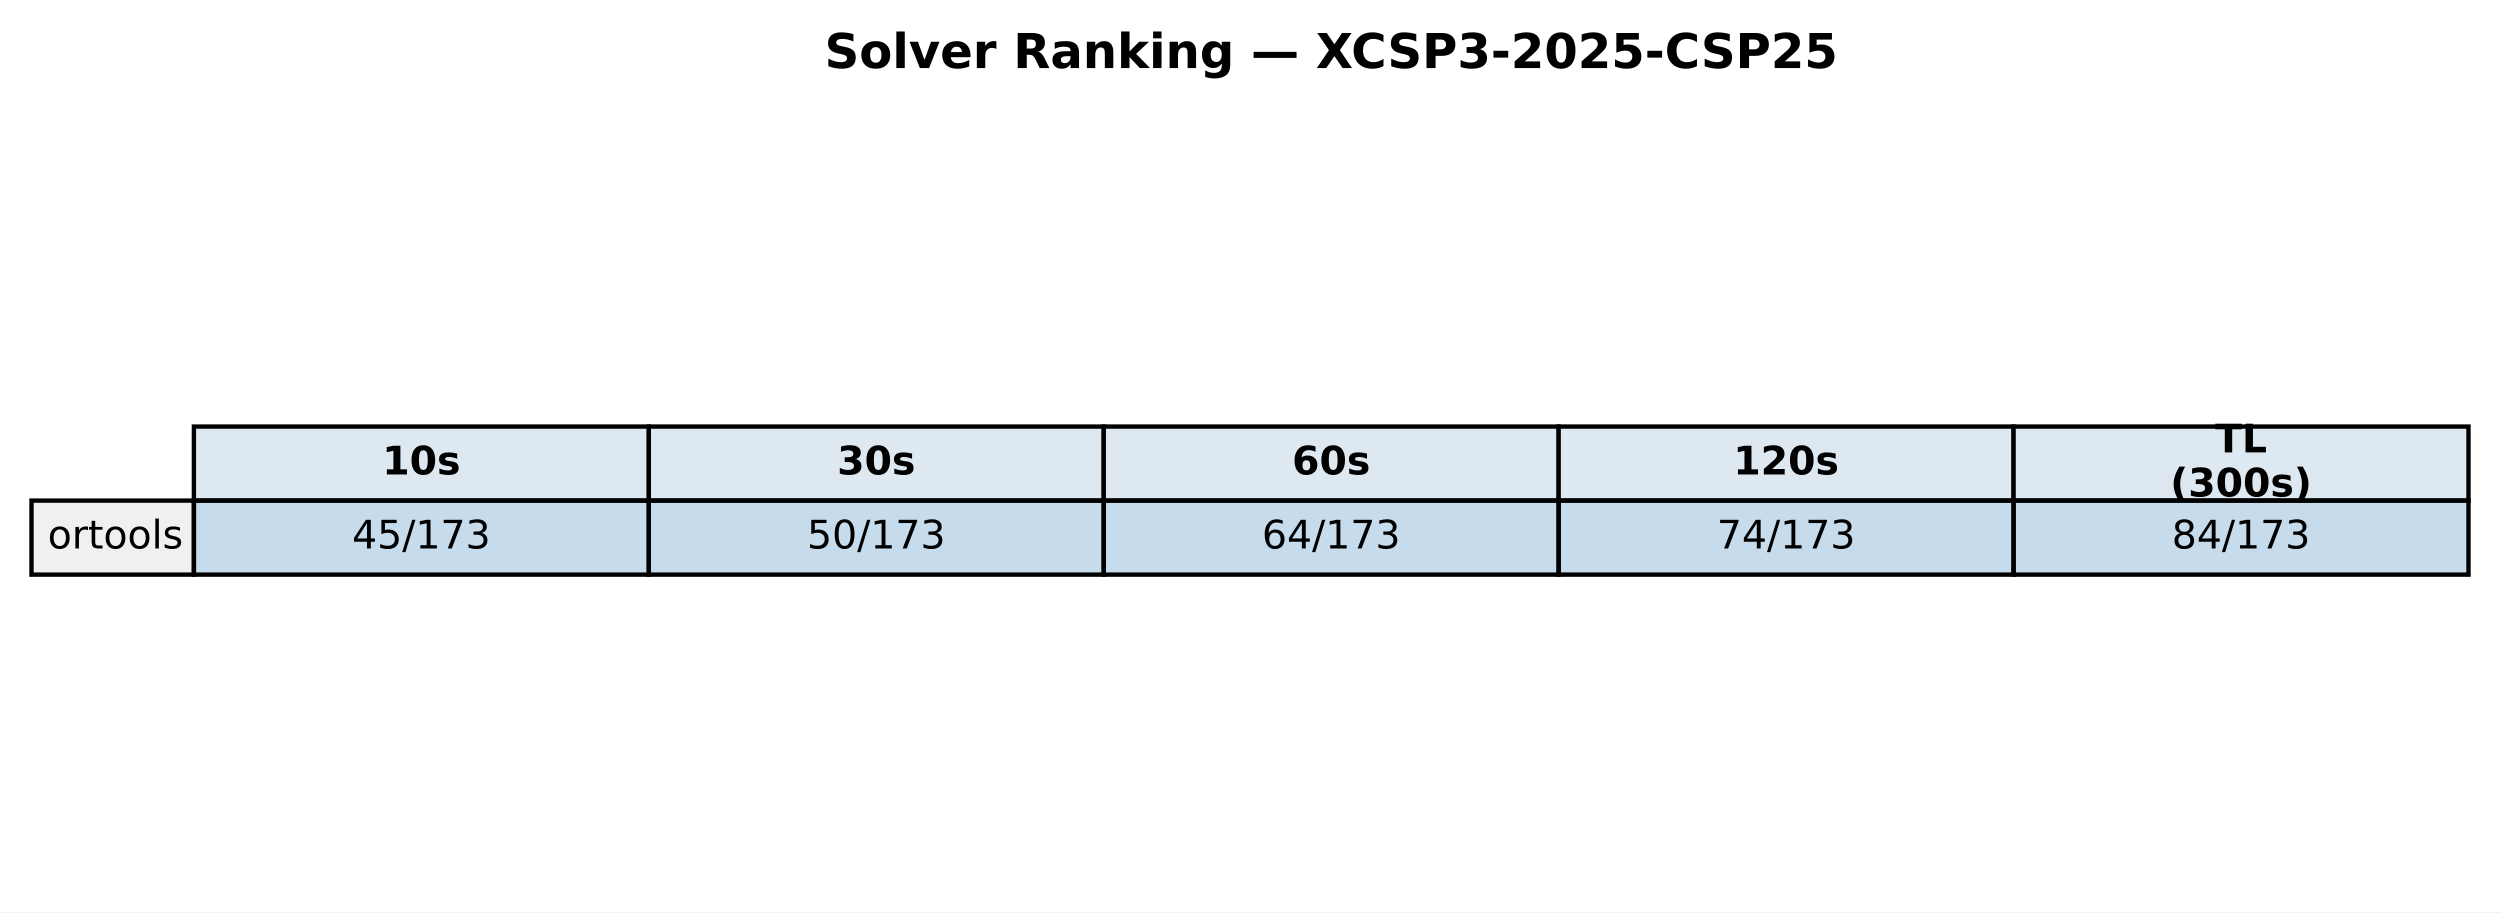
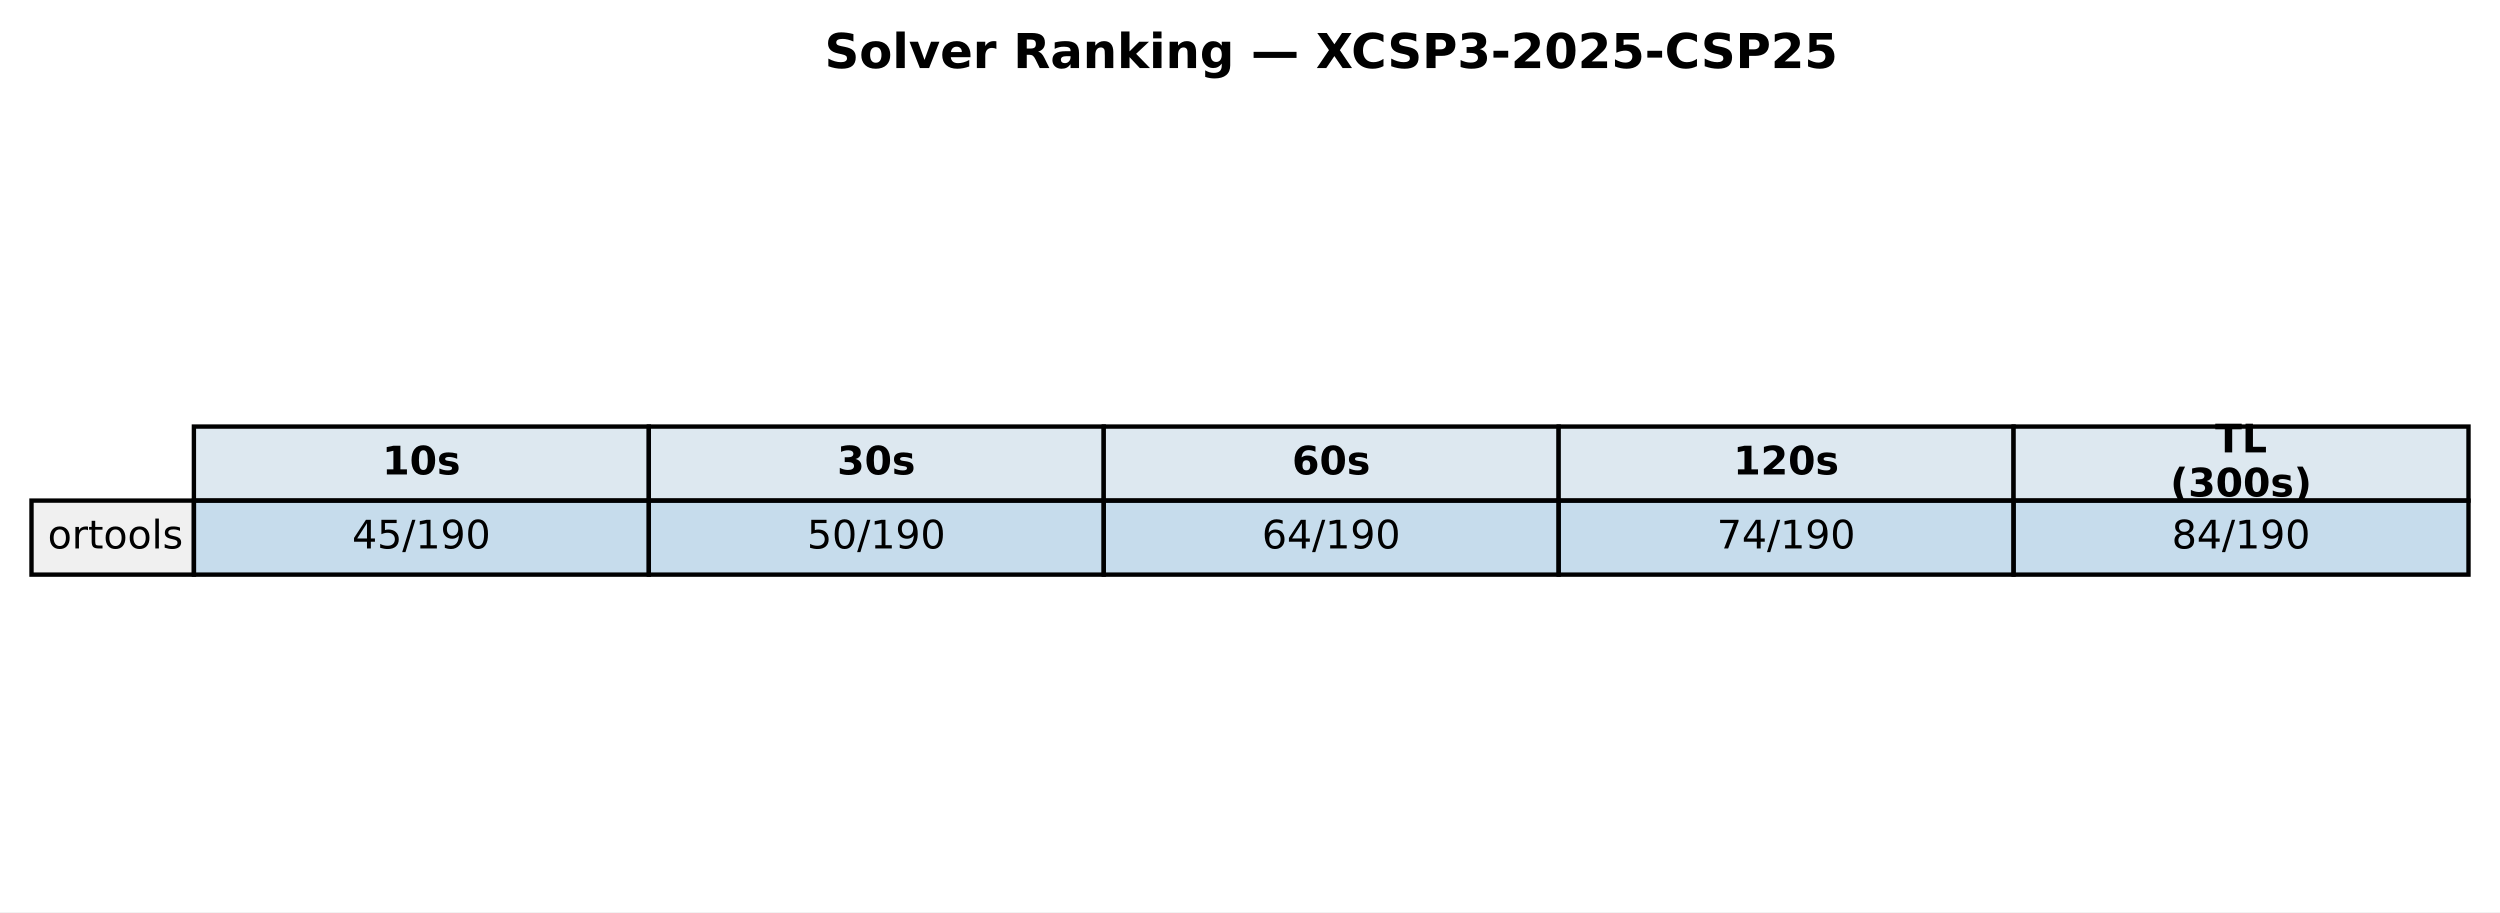
<svg xmlns="http://www.w3.org/2000/svg" xmlns:xlink="http://www.w3.org/1999/xlink" width="571.513pt" height="208.518pt" viewBox="0 0 571.513 208.518" version="1.1">
  <defs>
    <style type="text/css">*{stroke-linejoin: round; stroke-linecap: butt}</style>
  </defs>
  <g id="figure_1">
    <g id="patch_1">
      <path d="M 0 208.518  L 571.513 208.518  L 571.513 0  L 0 0  z " style="fill: #ffffff" />
    </g>
    <g id="axes_1">
      <g id="table_1">
        <g id="patch_2">
          <path d="M 44.325 114.438  L 148.323 114.438  L 148.323 97.514  L 44.325 97.514  z " style="fill: #dde8f0; stroke: #000000; stroke-linejoin: miter" />
        </g>
        <g id="text_1">
          <g transform="translate(87.38353 108.4594) scale(0.09 -0.09)">
            <defs>
              <path id="DejaVuSans-Bold-31" d="M 750 831  L 1813 831  L 1813 3847  L 722 3622  L 722 4441  L 1806 4666  L 2950 4666  L 2950 831  L 4013 831  L 4013 0  L 750 0  L 750 831  z " transform="scale(0.015625)" />
              <path id="DejaVuSans-Bold-30" d="M 2944 2338  Q 2944 3213 2780 3570  Q 2616 3928 2228 3928  Q 1841 3928 1675 3570  Q 1509 3213 1509 2338  Q 1509 1453 1675 1090  Q 1841 728 2228 728  Q 2613 728 2778 1090  Q 2944 1453 2944 2338  z M 4147 2328  Q 4147 1169 3647 539  Q 3147 -91 2228 -91  Q 1306 -91 806 539  Q 306 1169 306 2328  Q 306 3491 806 4120  Q 1306 4750 2228 4750  Q 3147 4750 3647 4120  Q 4147 3491 4147 2328  z " transform="scale(0.015625)" />
              <path id="DejaVuSans-Bold-73" d="M 3272 3391  L 3272 2541  Q 2913 2691 2578 2766  Q 2244 2841 1947 2841  Q 1628 2841 1473 2761  Q 1319 2681 1319 2516  Q 1319 2381 1436 2309  Q 1553 2238 1856 2203  L 2053 2175  Q 2913 2066 3209 1816  Q 3506 1566 3506 1031  Q 3506 472 3093 190  Q 2681 -91 1863 -91  Q 1516 -91 1145 -36  Q 775 19 384 128  L 384 978  Q 719 816 1070 734  Q 1422 653 1784 653  Q 2113 653 2278 743  Q 2444 834 2444 1013  Q 2444 1163 2330 1236  Q 2216 1309 1875 1350  L 1678 1375  Q 931 1469 631 1722  Q 331 1975 331 2491  Q 331 3047 712 3315  Q 1094 3584 1881 3584  Q 2191 3584 2531 3537  Q 2872 3491 3272 3391  z " transform="scale(0.015625)" />
            </defs>
            <use xlink:href="#DejaVuSans-Bold-31" />
            <use xlink:href="#DejaVuSans-Bold-30" transform="translate(69.58008 0)" />
            <use xlink:href="#DejaVuSans-Bold-73" transform="translate(139.1602 0)" />
          </g>
        </g>
        <g id="patch_3">
          <path d="M 148.323 114.438  L 252.32 114.438  L 252.32 97.514  L 148.323 97.514  z " style="fill: #dde8f0; stroke: #000000; stroke-linejoin: miter" />
        </g>
        <g id="text_2">
          <g transform="translate(191.381 108.4594) scale(0.09 -0.09)">
            <defs>
              <path id="DejaVuSans-Bold-33" d="M 2981 2516  Q 3453 2394 3698 2092  Q 3944 1791 3944 1325  Q 3944 631 3412 270  Q 2881 -91 1863 -91  Q 1503 -91 1142 -33  Q 781 25 428 141  L 428 1069  Q 766 900 1098 814  Q 1431 728 1753 728  Q 2231 728 2486 893  Q 2741 1059 2741 1369  Q 2741 1688 2480 1852  Q 2219 2016 1709 2016  L 1228 2016  L 1228 2791  L 1734 2791  Q 2188 2791 2409 2933  Q 2631 3075 2631 3366  Q 2631 3634 2415 3781  Q 2200 3928 1806 3928  Q 1516 3928 1219 3862  Q 922 3797 628 3669  L 628 4550  Q 984 4650 1334 4700  Q 1684 4750 2022 4750  Q 2931 4750 3382 4451  Q 3834 4153 3834 3553  Q 3834 3144 3618 2883  Q 3403 2622 2981 2516  z " transform="scale(0.015625)" />
            </defs>
            <use xlink:href="#DejaVuSans-Bold-33" />
            <use xlink:href="#DejaVuSans-Bold-30" transform="translate(69.58008 0)" />
            <use xlink:href="#DejaVuSans-Bold-73" transform="translate(139.1602 0)" />
          </g>
        </g>
        <g id="patch_4">
          <path d="M 252.32 114.438  L 356.318 114.438  L 356.318 97.514  L 252.32 97.514  z " style="fill: #dde8f0; stroke: #000000; stroke-linejoin: miter" />
        </g>
        <g id="text_3">
          <g transform="translate(295.3786 108.4594) scale(0.09 -0.09)">
            <defs>
              <path id="DejaVuSans-Bold-36" d="M 2316 2303  Q 2000 2303 1842 2098  Q 1684 1894 1684 1484  Q 1684 1075 1842 870  Q 2000 666 2316 666  Q 2634 666 2792 870  Q 2950 1075 2950 1484  Q 2950 1894 2792 2098  Q 2634 2303 2316 2303  z M 3803 4544  L 3803 3681  Q 3506 3822 3243 3889  Q 2981 3956 2731 3956  Q 2194 3956 1894 3657  Q 1594 3359 1544 2772  Q 1750 2925 1990 3001  Q 2231 3078 2516 3078  Q 3231 3078 3670 2659  Q 4109 2241 4109 1563  Q 4109 813 3618 361  Q 3128 -91 2303 -91  Q 1394 -91 895 523  Q 397 1138 397 2266  Q 397 3422 980 4083  Q 1563 4744 2578 4744  Q 2900 4744 3203 4694  Q 3506 4644 3803 4544  z " transform="scale(0.015625)" />
            </defs>
            <use xlink:href="#DejaVuSans-Bold-36" />
            <use xlink:href="#DejaVuSans-Bold-30" transform="translate(69.58008 0)" />
            <use xlink:href="#DejaVuSans-Bold-73" transform="translate(139.1602 0)" />
          </g>
        </g>
        <g id="patch_5">
          <path d="M 356.318 114.438  L 460.315 114.438  L 460.315 97.514  L 356.318 97.514  z " style="fill: #dde8f0; stroke: #000000; stroke-linejoin: miter" />
        </g>
        <g id="text_4">
          <g transform="translate(396.2451 108.4594) scale(0.09 -0.09)">
            <defs>
              <path id="DejaVuSans-Bold-32" d="M 1844 884  L 3897 884  L 3897 0  L 506 0  L 506 884  L 2209 2388  Q 2438 2594 2547 2791  Q 2656 2988 2656 3200  Q 2656 3528 2436 3728  Q 2216 3928 1850 3928  Q 1569 3928 1234 3808  Q 900 3688 519 3450  L 519 4475  Q 925 4609 1322 4679  Q 1719 4750 2100 4750  Q 2938 4750 3402 4381  Q 3866 4013 3866 3353  Q 3866 2972 3669 2642  Q 3472 2313 2841 1759  L 1844 884  z " transform="scale(0.015625)" />
            </defs>
            <use xlink:href="#DejaVuSans-Bold-31" />
            <use xlink:href="#DejaVuSans-Bold-32" transform="translate(69.58008 0)" />
            <use xlink:href="#DejaVuSans-Bold-30" transform="translate(139.1602 0)" />
            <use xlink:href="#DejaVuSans-Bold-73" transform="translate(208.7402 0)" />
          </g>
        </g>
        <g id="patch_6">
          <path d="M 460.315 114.438  L 564.313 114.438  L 564.313 97.514  L 460.315 97.514  z " style="fill: #dde8f0; stroke: #000000; stroke-linejoin: miter" />
        </g>
        <g id="text_5">
          <g transform="translate(506.3767 103.4204) scale(0.09 -0.09)">
            <defs>
              <path id="DejaVuSans-Bold-54" d="M 31 4666  L 4331 4666  L 4331 3756  L 2784 3756  L 2784 0  L 1581 0  L 1581 3756  L 31 3756  L 31 4666  z " transform="scale(0.015625)" />
              <path id="DejaVuSans-Bold-4c" d="M 588 4666  L 1791 4666  L 1791 909  L 3903 909  L 3903 0  L 588 0  L 588 4666  z " transform="scale(0.015625)" />
            </defs>
            <use xlink:href="#DejaVuSans-Bold-54" />
            <use xlink:href="#DejaVuSans-Bold-4c" transform="translate(68.21289 0)" />
          </g>
          <g transform="translate(496.1293 113.4984) scale(0.09 -0.09)">
            <defs>
              <path id="DejaVuSans-Bold-28" d="M 2413 -844  L 1484 -844  Q 1006 -72 778 623  Q 550 1319 550 2003  Q 550 2688 779 3389  Q 1009 4091 1484 4856  L 2413 4856  Q 2013 4116 1813 3408  Q 1613 2700 1613 2009  Q 1613 1319 1811 609  Q 2009 -100 2413 -844  z " transform="scale(0.015625)" />
              <path id="DejaVuSans-Bold-29" d="M 513 -844  Q 913 -100 1113 609  Q 1313 1319 1313 2009  Q 1313 2700 1113 3408  Q 913 4116 513 4856  L 1441 4856  Q 1916 4091 2145 3389  Q 2375 2688 2375 2003  Q 2375 1319 2147 623  Q 1919 -72 1441 -844  L 513 -844  z " transform="scale(0.015625)" />
            </defs>
            <use xlink:href="#DejaVuSans-Bold-28" />
            <use xlink:href="#DejaVuSans-Bold-33" transform="translate(45.70312 0)" />
            <use xlink:href="#DejaVuSans-Bold-30" transform="translate(115.2832 0)" />
            <use xlink:href="#DejaVuSans-Bold-30" transform="translate(184.8633 0)" />
            <use xlink:href="#DejaVuSans-Bold-73" transform="translate(254.4434 0)" />
            <use xlink:href="#DejaVuSans-Bold-29" transform="translate(313.9648 0)" />
          </g>
        </g>
        <g id="patch_7">
          <path d="M 7.2 131.363  L 44.325 131.363  L 44.325 114.438  L 7.2 114.438  z " style="fill: #f0f0f0; stroke: #000000; stroke-linejoin: miter" />
        </g>
        <g id="text_6">
          <g transform="translate(10.9125 125.3841) scale(0.09 -0.09)">
            <defs>
              <path id="DejaVuSans-6f" d="M 1959 3097  Q 1497 3097 1228 2736  Q 959 2375 959 1747  Q 959 1119 1226 758  Q 1494 397 1959 397  Q 2419 397 2687 759  Q 2956 1122 2956 1747  Q 2956 2369 2687 2733  Q 2419 3097 1959 3097  z M 1959 3584  Q 2709 3584 3137 3096  Q 3566 2609 3566 1747  Q 3566 888 3137 398  Q 2709 -91 1959 -91  Q 1206 -91 779 398  Q 353 888 353 1747  Q 353 2609 779 3096  Q 1206 3584 1959 3584  z " transform="scale(0.015625)" />
              <path id="DejaVuSans-72" d="M 2631 2963  Q 2534 3019 2420 3045  Q 2306 3072 2169 3072  Q 1681 3072 1420 2755  Q 1159 2438 1159 1844  L 1159 0  L 581 0  L 581 3500  L 1159 3500  L 1159 2956  Q 1341 3275 1631 3429  Q 1922 3584 2338 3584  Q 2397 3584 2469 3576  Q 2541 3569 2628 3553  L 2631 2963  z " transform="scale(0.015625)" />
              <path id="DejaVuSans-74" d="M 1172 4494  L 1172 3500  L 2356 3500  L 2356 3053  L 1172 3053  L 1172 1153  Q 1172 725 1289 603  Q 1406 481 1766 481  L 2356 481  L 2356 0  L 1766 0  Q 1100 0 847 248  Q 594 497 594 1153  L 594 3053  L 172 3053  L 172 3500  L 594 3500  L 594 4494  L 1172 4494  z " transform="scale(0.015625)" />
              <path id="DejaVuSans-6c" d="M 603 4863  L 1178 4863  L 1178 0  L 603 0  L 603 4863  z " transform="scale(0.015625)" />
              <path id="DejaVuSans-73" d="M 2834 3397  L 2834 2853  Q 2591 2978 2328 3040  Q 2066 3103 1784 3103  Q 1356 3103 1142 2972  Q 928 2841 928 2578  Q 928 2378 1081 2264  Q 1234 2150 1697 2047  L 1894 2003  Q 2506 1872 2764 1633  Q 3022 1394 3022 966  Q 3022 478 2636 193  Q 2250 -91 1575 -91  Q 1294 -91 989 -36  Q 684 19 347 128  L 347 722  Q 666 556 975 473  Q 1284 391 1588 391  Q 1994 391 2212 530  Q 2431 669 2431 922  Q 2431 1156 2273 1281  Q 2116 1406 1581 1522  L 1381 1569  Q 847 1681 609 1914  Q 372 2147 372 2553  Q 372 3047 722 3315  Q 1072 3584 1716 3584  Q 2034 3584 2315 3537  Q 2597 3491 2834 3397  z " transform="scale(0.015625)" />
            </defs>
            <use xlink:href="#DejaVuSans-6f" />
            <use xlink:href="#DejaVuSans-72" transform="translate(61.18164 0)" />
            <use xlink:href="#DejaVuSans-74" transform="translate(102.2949 0)" />
            <use xlink:href="#DejaVuSans-6f" transform="translate(141.5039 0)" />
            <use xlink:href="#DejaVuSans-6f" transform="translate(202.6855 0)" />
            <use xlink:href="#DejaVuSans-6c" transform="translate(263.8672 0)" />
            <use xlink:href="#DejaVuSans-73" transform="translate(291.6504 0)" />
          </g>
        </g>
        <g id="patch_8">
          <path d="M 44.325 131.363  L 148.323 131.363  L 148.323 114.438  L 44.325 114.438  z " style="fill: #1f77b4; fill-opacity: 0.25; stroke: #000000; stroke-linejoin: miter" />
        </g>
        <g id="text_7">
          <g transform="translate(80.4922 125.3841) scale(0.09 -0.09)">
            <defs>
              <path id="DejaVuSans-34" d="M 2419 4116  L 825 1625  L 2419 1625  L 2419 4116  z M 2253 4666  L 3047 4666  L 3047 1625  L 3713 1625  L 3713 1100  L 3047 1100  L 3047 0  L 2419 0  L 2419 1100  L 313 1100  L 313 1709  L 2253 4666  z " transform="scale(0.015625)" />
              <path id="DejaVuSans-35" d="M 691 4666  L 3169 4666  L 3169 4134  L 1269 4134  L 1269 2991  Q 1406 3038 1543 3061  Q 1681 3084 1819 3084  Q 2600 3084 3056 2656  Q 3513 2228 3513 1497  Q 3513 744 3044 326  Q 2575 -91 1722 -91  Q 1428 -91 1123 -41  Q 819 9 494 109  L 494 744  Q 775 591 1075 516  Q 1375 441 1709 441  Q 2250 441 2565 725  Q 2881 1009 2881 1497  Q 2881 1984 2565 2268  Q 2250 2553 1709 2553  Q 1456 2553 1204 2497  Q 953 2441 691 2322  L 691 4666  z " transform="scale(0.015625)" />
              <path id="DejaVuSans-2f" d="M 1625 4666  L 2156 4666  L 531 -594  L 0 -594  L 1625 4666  z " transform="scale(0.015625)" />
              <path id="DejaVuSans-31" d="M 794 531  L 1825 531  L 1825 4091  L 703 3866  L 703 4441  L 1819 4666  L 2450 4666  L 2450 531  L 3481 531  L 3481 0  L 794 0  L 794 531  z " transform="scale(0.015625)" />
-               <path id="DejaVuSans-37" d="M 525 4666  L 3525 4666  L 3525 4397  L 1831 0  L 1172 0  L 2766 4134  L 525 4134  L 525 4666  z " transform="scale(0.015625)" />
-               <path id="DejaVuSans-33" d="M 2597 2516  Q 3050 2419 3304 2112  Q 3559 1806 3559 1356  Q 3559 666 3084 287  Q 2609 -91 1734 -91  Q 1441 -91 1130 -33  Q 819 25 488 141  L 488 750  Q 750 597 1062 519  Q 1375 441 1716 441  Q 2309 441 2620 675  Q 2931 909 2931 1356  Q 2931 1769 2642 2001  Q 2353 2234 1838 2234  L 1294 2234  L 1294 2753  L 1863 2753  Q 2328 2753 2575 2939  Q 2822 3125 2822 3475  Q 2822 3834 2567 4026  Q 2313 4219 1838 4219  Q 1578 4219 1281 4162  Q 984 4106 628 3988  L 628 4550  Q 988 4650 1302 4700  Q 1616 4750 1894 4750  Q 2613 4750 3031 4423  Q 3450 4097 3450 3541  Q 3450 3153 3228 2886  Q 3006 2619 2597 2516  z " transform="scale(0.015625)" />
+               <path id="DejaVuSans-39" d="M 703 97  L 703 672  Q 941 559 1184 500  Q 1428 441 1663 441  Q 2288 441 2617 861  Q 2947 1281 2994 2138  Q 2813 1869 2534 1725  Q 2256 1581 1919 1581  Q 1219 1581 811 2004  Q 403 2428 403 3163  Q 403 3881 828 4315  Q 1253 4750 1959 4750  Q 2769 4750 3195 4129  Q 3622 3509 3622 2328  Q 3622 1225 3098 567  Q 2575 -91 1691 -91  Q 1453 -91 1209 -44  Q 966 3 703 97  z M 1959 2075  Q 2384 2075 2632 2365  Q 2881 2656 2881 3163  Q 2881 3666 2632 3958  Q 2384 4250 1959 4250  Q 1534 4250 1286 3958  Q 1038 3666 1038 3163  Q 1038 2656 1286 2365  Q 1534 2075 1959 2075  z " transform="scale(0.015625)" />
+               <path id="DejaVuSans-30" d="M 2034 4250  Q 1547 4250 1301 3770  Q 1056 3291 1056 2328  Q 1056 1369 1301 889  Q 1547 409 2034 409  Q 2525 409 2770 889  Q 3016 1369 3016 2328  Q 3016 3291 2770 3770  Q 2525 4250 2034 4250  z M 2034 4750  Q 2819 4750 3233 4129  Q 3647 3509 3647 2328  Q 3647 1150 3233 529  Q 2819 -91 2034 -91  Q 1250 -91 836 529  Q 422 1150 422 2328  Q 422 3509 836 4129  Q 1250 4750 2034 4750  z " transform="scale(0.015625)" />
            </defs>
            <use xlink:href="#DejaVuSans-34" />
            <use xlink:href="#DejaVuSans-35" transform="translate(63.62305 0)" />
            <use xlink:href="#DejaVuSans-2f" transform="translate(127.2461 0)" />
            <use xlink:href="#DejaVuSans-31" transform="translate(160.9375 0)" />
-             <use xlink:href="#DejaVuSans-37" transform="translate(224.5605 0)" />
-             <use xlink:href="#DejaVuSans-33" transform="translate(288.1836 0)" />
+             <use xlink:href="#DejaVuSans-39" transform="translate(224.5605 0)" />
+             <use xlink:href="#DejaVuSans-30" transform="translate(288.1836 0)" />
          </g>
        </g>
        <g id="patch_9">
          <path d="M 148.323 131.363  L 252.32 131.363  L 252.32 114.438  L 148.323 114.438  z " style="fill: #1f77b4; fill-opacity: 0.25; stroke: #000000; stroke-linejoin: miter" />
        </g>
        <g id="text_8">
          <g transform="translate(184.4897 125.3841) scale(0.09 -0.09)">
-             <defs>
-               <path id="DejaVuSans-30" d="M 2034 4250  Q 1547 4250 1301 3770  Q 1056 3291 1056 2328  Q 1056 1369 1301 889  Q 1547 409 2034 409  Q 2525 409 2770 889  Q 3016 1369 3016 2328  Q 3016 3291 2770 3770  Q 2525 4250 2034 4250  z M 2034 4750  Q 2819 4750 3233 4129  Q 3647 3509 3647 2328  Q 3647 1150 3233 529  Q 2819 -91 2034 -91  Q 1250 -91 836 529  Q 422 1150 422 2328  Q 422 3509 836 4129  Q 1250 4750 2034 4750  z " transform="scale(0.015625)" />
-             </defs>
            <use xlink:href="#DejaVuSans-35" />
            <use xlink:href="#DejaVuSans-30" transform="translate(63.62305 0)" />
            <use xlink:href="#DejaVuSans-2f" transform="translate(127.2461 0)" />
            <use xlink:href="#DejaVuSans-31" transform="translate(160.9375 0)" />
-             <use xlink:href="#DejaVuSans-37" transform="translate(224.5605 0)" />
-             <use xlink:href="#DejaVuSans-33" transform="translate(288.1836 0)" />
+             <use xlink:href="#DejaVuSans-39" transform="translate(224.5605 0)" />
+             <use xlink:href="#DejaVuSans-30" transform="translate(288.1836 0)" />
          </g>
        </g>
        <g id="patch_10">
          <path d="M 252.32 131.363  L 356.318 131.363  L 356.318 114.438  L 252.32 114.438  z " style="fill: #1f77b4; fill-opacity: 0.25; stroke: #000000; stroke-linejoin: miter" />
        </g>
        <g id="text_9">
          <g transform="translate(288.4872 125.3841) scale(0.09 -0.09)">
            <defs>
              <path id="DejaVuSans-36" d="M 2113 2584  Q 1688 2584 1439 2293  Q 1191 2003 1191 1497  Q 1191 994 1439 701  Q 1688 409 2113 409  Q 2538 409 2786 701  Q 3034 994 3034 1497  Q 3034 2003 2786 2293  Q 2538 2584 2113 2584  z M 3366 4563  L 3366 3988  Q 3128 4100 2886 4159  Q 2644 4219 2406 4219  Q 1781 4219 1451 3797  Q 1122 3375 1075 2522  Q 1259 2794 1537 2939  Q 1816 3084 2150 3084  Q 2853 3084 3261 2657  Q 3669 2231 3669 1497  Q 3669 778 3244 343  Q 2819 -91 2113 -91  Q 1303 -91 875 529  Q 447 1150 447 2328  Q 447 3434 972 4092  Q 1497 4750 2381 4750  Q 2619 4750 2861 4703  Q 3103 4656 3366 4563  z " transform="scale(0.015625)" />
            </defs>
            <use xlink:href="#DejaVuSans-36" />
            <use xlink:href="#DejaVuSans-34" transform="translate(63.62305 0)" />
            <use xlink:href="#DejaVuSans-2f" transform="translate(127.2461 0)" />
            <use xlink:href="#DejaVuSans-31" transform="translate(160.9375 0)" />
-             <use xlink:href="#DejaVuSans-37" transform="translate(224.5605 0)" />
-             <use xlink:href="#DejaVuSans-33" transform="translate(288.1836 0)" />
+             <use xlink:href="#DejaVuSans-39" transform="translate(224.5605 0)" />
+             <use xlink:href="#DejaVuSans-30" transform="translate(288.1836 0)" />
          </g>
        </g>
        <g id="patch_11">
          <path d="M 356.318 131.363  L 460.315 131.363  L 460.315 114.438  L 356.318 114.438  z " style="fill: #1f77b4; fill-opacity: 0.25; stroke: #000000; stroke-linejoin: miter" />
        </g>
        <g id="text_10">
          <g transform="translate(392.4848 125.3841) scale(0.09 -0.09)">
+             <defs>
+               <path id="DejaVuSans-37" d="M 525 4666  L 3525 4666  L 3525 4397  L 1831 0  L 1172 0  L 2766 4134  L 525 4134  L 525 4666  z " transform="scale(0.015625)" />
+             </defs>
            <use xlink:href="#DejaVuSans-37" />
            <use xlink:href="#DejaVuSans-34" transform="translate(63.62305 0)" />
            <use xlink:href="#DejaVuSans-2f" transform="translate(127.2461 0)" />
            <use xlink:href="#DejaVuSans-31" transform="translate(160.9375 0)" />
-             <use xlink:href="#DejaVuSans-37" transform="translate(224.5605 0)" />
-             <use xlink:href="#DejaVuSans-33" transform="translate(288.1836 0)" />
+             <use xlink:href="#DejaVuSans-39" transform="translate(224.5605 0)" />
+             <use xlink:href="#DejaVuSans-30" transform="translate(288.1836 0)" />
          </g>
        </g>
        <g id="patch_12">
          <path d="M 460.315 131.363  L 564.313 131.363  L 564.313 114.438  L 460.315 114.438  z " style="fill: #1f77b4; fill-opacity: 0.25; stroke: #000000; stroke-linejoin: miter" />
        </g>
        <g id="text_11">
          <g transform="translate(496.4823 125.3841) scale(0.09 -0.09)">
            <defs>
              <path id="DejaVuSans-38" d="M 2034 2216  Q 1584 2216 1326 1975  Q 1069 1734 1069 1313  Q 1069 891 1326 650  Q 1584 409 2034 409  Q 2484 409 2743 651  Q 3003 894 3003 1313  Q 3003 1734 2745 1975  Q 2488 2216 2034 2216  z M 1403 2484  Q 997 2584 770 2862  Q 544 3141 544 3541  Q 544 4100 942 4425  Q 1341 4750 2034 4750  Q 2731 4750 3128 4425  Q 3525 4100 3525 3541  Q 3525 3141 3298 2862  Q 3072 2584 2669 2484  Q 3125 2378 3379 2068  Q 3634 1759 3634 1313  Q 3634 634 3220 271  Q 2806 -91 2034 -91  Q 1263 -91 848 271  Q 434 634 434 1313  Q 434 1759 690 2068  Q 947 2378 1403 2484  z M 1172 3481  Q 1172 3119 1398 2916  Q 1625 2713 2034 2713  Q 2441 2713 2670 2916  Q 2900 3119 2900 3481  Q 2900 3844 2670 4047  Q 2441 4250 2034 4250  Q 1625 4250 1398 4047  Q 1172 3844 1172 3481  z " transform="scale(0.015625)" />
            </defs>
            <use xlink:href="#DejaVuSans-38" />
            <use xlink:href="#DejaVuSans-34" transform="translate(63.62305 0)" />
            <use xlink:href="#DejaVuSans-2f" transform="translate(127.2461 0)" />
            <use xlink:href="#DejaVuSans-31" transform="translate(160.9375 0)" />
-             <use xlink:href="#DejaVuSans-37" transform="translate(224.5605 0)" />
-             <use xlink:href="#DejaVuSans-33" transform="translate(288.1836 0)" />
+             <use xlink:href="#DejaVuSans-39" transform="translate(224.5605 0)" />
+             <use xlink:href="#DejaVuSans-30" transform="translate(288.1836 0)" />
          </g>
        </g>
      </g>
      <g id="text_12">
        <g transform="translate(188.5077 15.55828) scale(0.11 -0.11)">
          <defs>
            <path id="DejaVuSans-Bold-53" d="M 3834 4519  L 3834 3531  Q 3450 3703 3084 3790  Q 2719 3878 2394 3878  Q 1963 3878 1756 3759  Q 1550 3641 1550 3391  Q 1550 3203 1689 3098  Q 1828 2994 2194 2919  L 2706 2816  Q 3484 2659 3812 2340  Q 4141 2022 4141 1434  Q 4141 663 3683 286  Q 3225 -91 2284 -91  Q 1841 -91 1394 -6  Q 947 78 500 244  L 500 1259  Q 947 1022 1364 901  Q 1781 781 2169 781  Q 2563 781 2772 912  Q 2981 1044 2981 1288  Q 2981 1506 2839 1625  Q 2697 1744 2272 1838  L 1806 1941  Q 1106 2091 782 2419  Q 459 2747 459 3303  Q 459 4000 909 4375  Q 1359 4750 2203 4750  Q 2588 4750 2994 4692  Q 3400 4634 3834 4519  z " transform="scale(0.015625)" />
            <path id="DejaVuSans-Bold-6f" d="M 2203 2784  Q 1831 2784 1636 2517  Q 1441 2250 1441 1747  Q 1441 1244 1636 976  Q 1831 709 2203 709  Q 2569 709 2762 976  Q 2956 1244 2956 1747  Q 2956 2250 2762 2517  Q 2569 2784 2203 2784  z M 2203 3584  Q 3106 3584 3614 3096  Q 4122 2609 4122 1747  Q 4122 884 3614 396  Q 3106 -91 2203 -91  Q 1297 -91 786 396  Q 275 884 275 1747  Q 275 2609 786 3096  Q 1297 3584 2203 3584  z " transform="scale(0.015625)" />
            <path id="DejaVuSans-Bold-6c" d="M 538 4863  L 1656 4863  L 1656 0  L 538 0  L 538 4863  z " transform="scale(0.015625)" />
            <path id="DejaVuSans-Bold-76" d="M 97 3500  L 1216 3500  L 2088 1081  L 2956 3500  L 4078 3500  L 2700 0  L 1472 0  L 97 3500  z " transform="scale(0.015625)" />
            <path id="DejaVuSans-Bold-65" d="M 4031 1759  L 4031 1441  L 1416 1441  Q 1456 1047 1700 850  Q 1944 653 2381 653  Q 2734 653 3104 758  Q 3475 863 3866 1075  L 3866 213  Q 3469 63 3072 -14  Q 2675 -91 2278 -91  Q 1328 -91 801 392  Q 275 875 275 1747  Q 275 2603 792 3093  Q 1309 3584 2216 3584  Q 3041 3584 3536 3087  Q 4031 2591 4031 1759  z M 2881 2131  Q 2881 2450 2695 2645  Q 2509 2841 2209 2841  Q 1884 2841 1681 2658  Q 1478 2475 1428 2131  L 2881 2131  z " transform="scale(0.015625)" />
            <path id="DejaVuSans-Bold-72" d="M 3138 2547  Q 2991 2616 2845 2648  Q 2700 2681 2553 2681  Q 2122 2681 1889 2404  Q 1656 2128 1656 1613  L 1656 0  L 538 0  L 538 3500  L 1656 3500  L 1656 2925  Q 1872 3269 2151 3426  Q 2431 3584 2822 3584  Q 2878 3584 2943 3579  Q 3009 3575 3134 3559  L 3138 2547  z " transform="scale(0.015625)" />
            <path id="DejaVuSans-Bold-20" transform="scale(0.015625)" />
            <path id="DejaVuSans-Bold-52" d="M 2297 2597  Q 2675 2597 2839 2737  Q 3003 2878 3003 3200  Q 3003 3519 2839 3656  Q 2675 3794 2297 3794  L 1791 3794  L 1791 2597  L 2297 2597  z M 1791 1766  L 1791 0  L 588 0  L 588 4666  L 2425 4666  Q 3347 4666 3776 4356  Q 4206 4047 4206 3378  Q 4206 2916 3982 2619  Q 3759 2322 3309 2181  Q 3556 2125 3751 1926  Q 3947 1728 4147 1325  L 4800 0  L 3519 0  L 2950 1159  Q 2778 1509 2601 1637  Q 2425 1766 2131 1766  L 1791 1766  z " transform="scale(0.015625)" />
            <path id="DejaVuSans-Bold-61" d="M 2106 1575  Q 1756 1575 1579 1456  Q 1403 1338 1403 1106  Q 1403 894 1545 773  Q 1688 653 1941 653  Q 2256 653 2472 879  Q 2688 1106 2688 1447  L 2688 1575  L 2106 1575  z M 3816 1997  L 3816 0  L 2688 0  L 2688 519  Q 2463 200 2181 54  Q 1900 -91 1497 -91  Q 953 -91 614 226  Q 275 544 275 1050  Q 275 1666 698 1953  Q 1122 2241 2028 2241  L 2688 2241  L 2688 2328  Q 2688 2594 2478 2717  Q 2269 2841 1825 2841  Q 1466 2841 1156 2769  Q 847 2697 581 2553  L 581 3406  Q 941 3494 1303 3539  Q 1666 3584 2028 3584  Q 2975 3584 3395 3211  Q 3816 2838 3816 1997  z " transform="scale(0.015625)" />
            <path id="DejaVuSans-Bold-6e" d="M 4056 2131  L 4056 0  L 2931 0  L 2931 347  L 2931 1631  Q 2931 2084 2911 2256  Q 2891 2428 2841 2509  Q 2775 2619 2662 2680  Q 2550 2741 2406 2741  Q 2056 2741 1856 2470  Q 1656 2200 1656 1722  L 1656 0  L 538 0  L 538 3500  L 1656 3500  L 1656 2988  Q 1909 3294 2193 3439  Q 2478 3584 2822 3584  Q 3428 3584 3742 3212  Q 4056 2841 4056 2131  z " transform="scale(0.015625)" />
            <path id="DejaVuSans-Bold-6b" d="M 538 4863  L 1656 4863  L 1656 2216  L 2944 3500  L 4244 3500  L 2534 1894  L 4378 0  L 3022 0  L 1656 1459  L 1656 0  L 538 0  L 538 4863  z " transform="scale(0.015625)" />
            <path id="DejaVuSans-Bold-69" d="M 538 3500  L 1656 3500  L 1656 0  L 538 0  L 538 3500  z M 538 4863  L 1656 4863  L 1656 3950  L 538 3950  L 538 4863  z " transform="scale(0.015625)" />
            <path id="DejaVuSans-Bold-67" d="M 2919 594  Q 2688 288 2409 144  Q 2131 0 1766 0  Q 1125 0 706 504  Q 288 1009 288 1791  Q 288 2575 706 3076  Q 1125 3578 1766 3578  Q 2131 3578 2409 3434  Q 2688 3291 2919 2981  L 2919 3500  L 4044 3500  L 4044 353  Q 4044 -491 3511 -936  Q 2978 -1381 1966 -1381  Q 1638 -1381 1331 -1331  Q 1025 -1281 716 -1178  L 716 -306  Q 1009 -475 1290 -558  Q 1572 -641 1856 -641  Q 2406 -641 2662 -400  Q 2919 -159 2919 353  L 2919 594  z M 2181 2772  Q 1834 2772 1640 2515  Q 1447 2259 1447 1791  Q 1447 1309 1634 1061  Q 1822 813 2181 813  Q 2531 813 2725 1069  Q 2919 1325 2919 1791  Q 2919 2259 2725 2515  Q 2531 2772 2181 2772  z " transform="scale(0.015625)" />
            <path id="DejaVuSans-Bold-2014" d="M 344 2156  L 6056 2156  L 6056 1350  L 344 1350  L 344 2156  z " transform="scale(0.015625)" />
            <path id="DejaVuSans-Bold-58" d="M 3188 2381  L 4806 0  L 3553 0  L 2463 1594  L 1381 0  L 122 0  L 1741 2381  L 184 4666  L 1441 4666  L 2463 3163  L 3481 4666  L 4744 4666  L 3188 2381  z " transform="scale(0.015625)" />
            <path id="DejaVuSans-Bold-43" d="M 4288 256  Q 3956 84 3597 -3  Q 3238 -91 2847 -91  Q 1681 -91 1000 561  Q 319 1213 319 2328  Q 319 3447 1000 4098  Q 1681 4750 2847 4750  Q 3238 4750 3597 4662  Q 3956 4575 4288 4403  L 4288 3438  Q 3953 3666 3628 3772  Q 3303 3878 2944 3878  Q 2300 3878 1931 3465  Q 1563 3053 1563 2328  Q 1563 1606 1931 1193  Q 2300 781 2944 781  Q 3303 781 3628 887  Q 3953 994 4288 1222  L 4288 256  z " transform="scale(0.015625)" />
            <path id="DejaVuSans-Bold-50" d="M 588 4666  L 2584 4666  Q 3475 4666 3951 4270  Q 4428 3875 4428 3144  Q 4428 2409 3951 2014  Q 3475 1619 2584 1619  L 1791 1619  L 1791 0  L 588 0  L 588 4666  z M 1791 3794  L 1791 2491  L 2456 2491  Q 2806 2491 2997 2661  Q 3188 2831 3188 3144  Q 3188 3456 2997 3625  Q 2806 3794 2456 3794  L 1791 3794  z " transform="scale(0.015625)" />
            <path id="DejaVuSans-Bold-2d" d="M 347 2297  L 2309 2297  L 2309 1388  L 347 1388  L 347 2297  z " transform="scale(0.015625)" />
            <path id="DejaVuSans-Bold-35" d="M 678 4666  L 3669 4666  L 3669 3781  L 1638 3781  L 1638 3059  Q 1775 3097 1914 3117  Q 2053 3138 2203 3138  Q 3056 3138 3531 2711  Q 4006 2284 4006 1522  Q 4006 766 3489 337  Q 2972 -91 2053 -91  Q 1656 -91 1267 -14  Q 878 63 494 219  L 494 1166  Q 875 947 1217 837  Q 1559 728 1863 728  Q 2300 728 2551 942  Q 2803 1156 2803 1522  Q 2803 1891 2551 2103  Q 2300 2316 1863 2316  Q 1603 2316 1309 2248  Q 1016 2181 678 2041  L 678 4666  z " transform="scale(0.015625)" />
          </defs>
          <use xlink:href="#DejaVuSans-Bold-53" />
          <use xlink:href="#DejaVuSans-Bold-6f" transform="translate(72.02148 0)" />
          <use xlink:href="#DejaVuSans-Bold-6c" transform="translate(140.7227 0)" />
          <use xlink:href="#DejaVuSans-Bold-76" transform="translate(175 0)" />
          <use xlink:href="#DejaVuSans-Bold-65" transform="translate(240.1855 0)" />
          <use xlink:href="#DejaVuSans-Bold-72" transform="translate(308.0078 0)" />
          <use xlink:href="#DejaVuSans-Bold-20" transform="translate(357.3242 0)" />
          <use xlink:href="#DejaVuSans-Bold-52" transform="translate(392.1387 0)" />
          <use xlink:href="#DejaVuSans-Bold-61" transform="translate(469.1406 0)" />
          <use xlink:href="#DejaVuSans-Bold-6e" transform="translate(536.6211 0)" />
          <use xlink:href="#DejaVuSans-Bold-6b" transform="translate(607.8125 0)" />
          <use xlink:href="#DejaVuSans-Bold-69" transform="translate(674.3164 0)" />
          <use xlink:href="#DejaVuSans-Bold-6e" transform="translate(708.5938 0)" />
          <use xlink:href="#DejaVuSans-Bold-67" transform="translate(779.7852 0)" />
          <use xlink:href="#DejaVuSans-Bold-20" transform="translate(851.3672 0)" />
          <use xlink:href="#DejaVuSans-Bold-2014" transform="translate(886.1816 0)" />
          <use xlink:href="#DejaVuSans-Bold-20" transform="translate(986.1816 0)" />
          <use xlink:href="#DejaVuSans-Bold-58" transform="translate(1020.996 0)" />
          <use xlink:href="#DejaVuSans-Bold-43" transform="translate(1094.471 0)" />
          <use xlink:href="#DejaVuSans-Bold-53" transform="translate(1169.734 0)" />
          <use xlink:href="#DejaVuSans-Bold-50" transform="translate(1241.756 0)" />
          <use xlink:href="#DejaVuSans-Bold-33" transform="translate(1315.047 0)" />
          <use xlink:href="#DejaVuSans-Bold-2d" transform="translate(1384.627 0)" />
          <use xlink:href="#DejaVuSans-Bold-32" transform="translate(1426.131 0)" />
          <use xlink:href="#DejaVuSans-Bold-30" transform="translate(1495.711 0)" />
          <use xlink:href="#DejaVuSans-Bold-32" transform="translate(1565.291 0)" />
          <use xlink:href="#DejaVuSans-Bold-35" transform="translate(1634.871 0)" />
          <use xlink:href="#DejaVuSans-Bold-2d" transform="translate(1704.451 0)" />
          <use xlink:href="#DejaVuSans-Bold-43" transform="translate(1745.955 0)" />
          <use xlink:href="#DejaVuSans-Bold-53" transform="translate(1821.219 0)" />
          <use xlink:href="#DejaVuSans-Bold-50" transform="translate(1893.24 0)" />
          <use xlink:href="#DejaVuSans-Bold-32" transform="translate(1966.531 0)" />
          <use xlink:href="#DejaVuSans-Bold-35" transform="translate(2036.111 0)" />
        </g>
      </g>
    </g>
  </g>
</svg>
